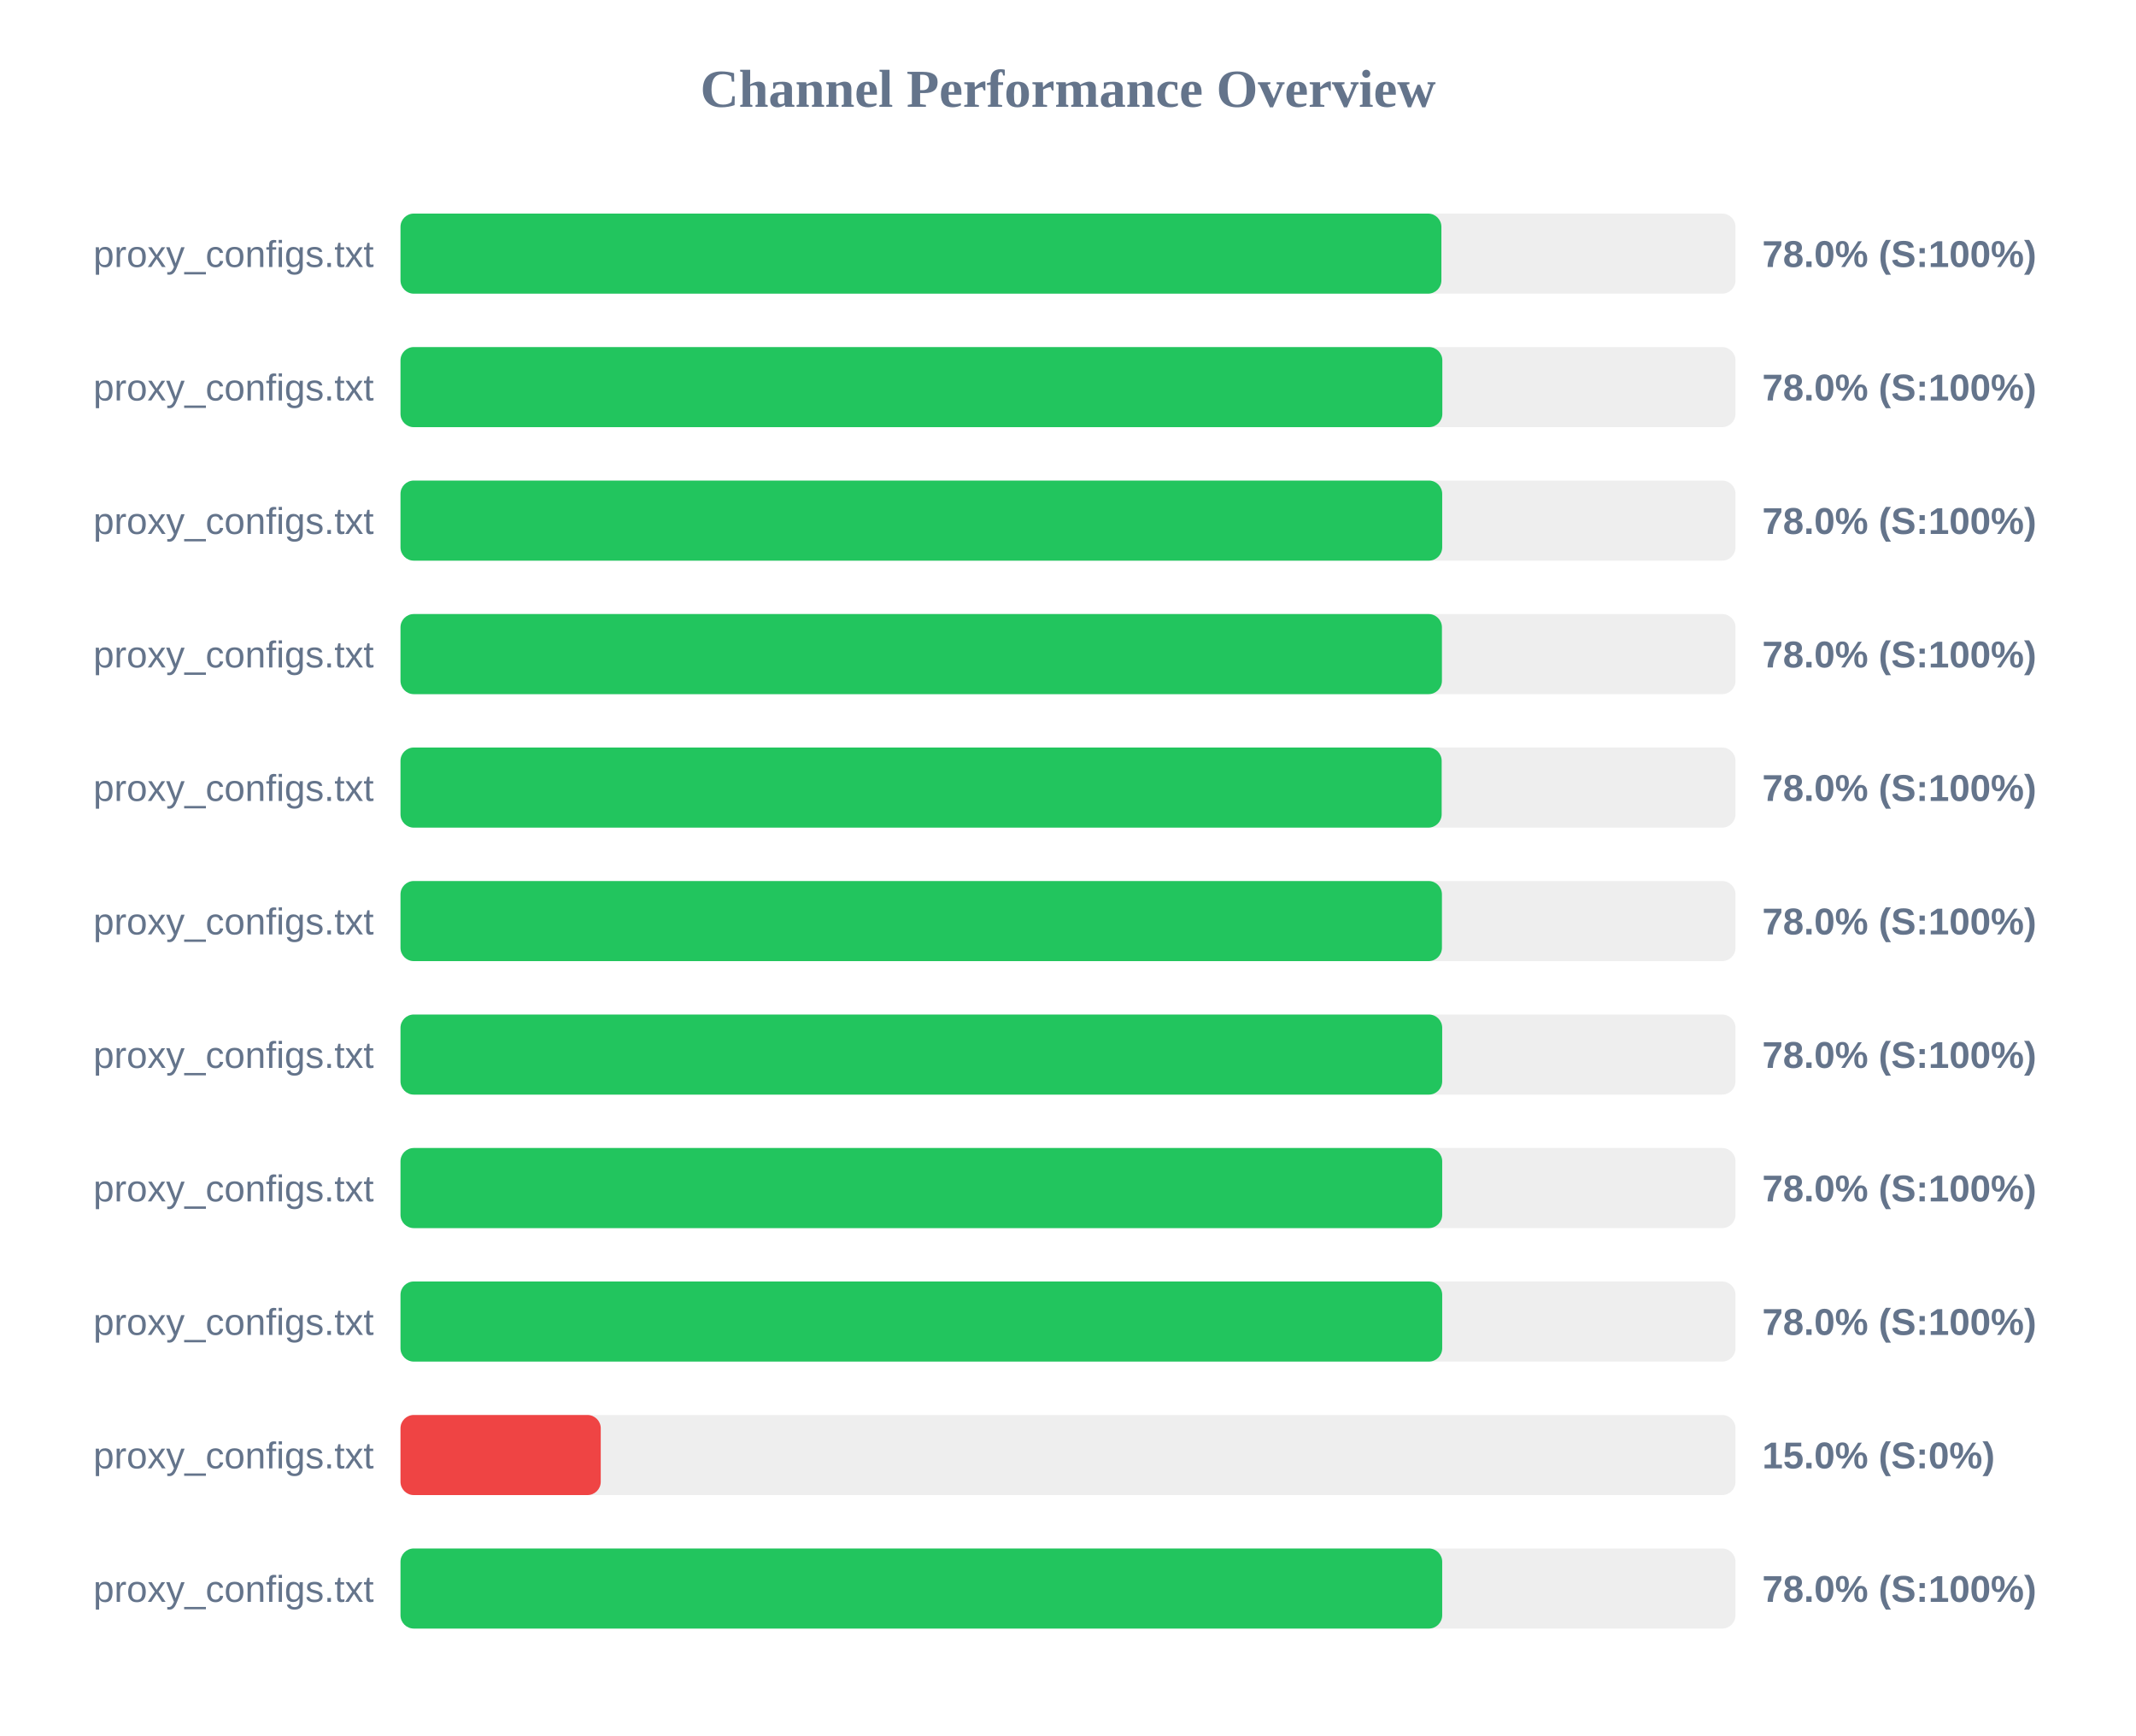
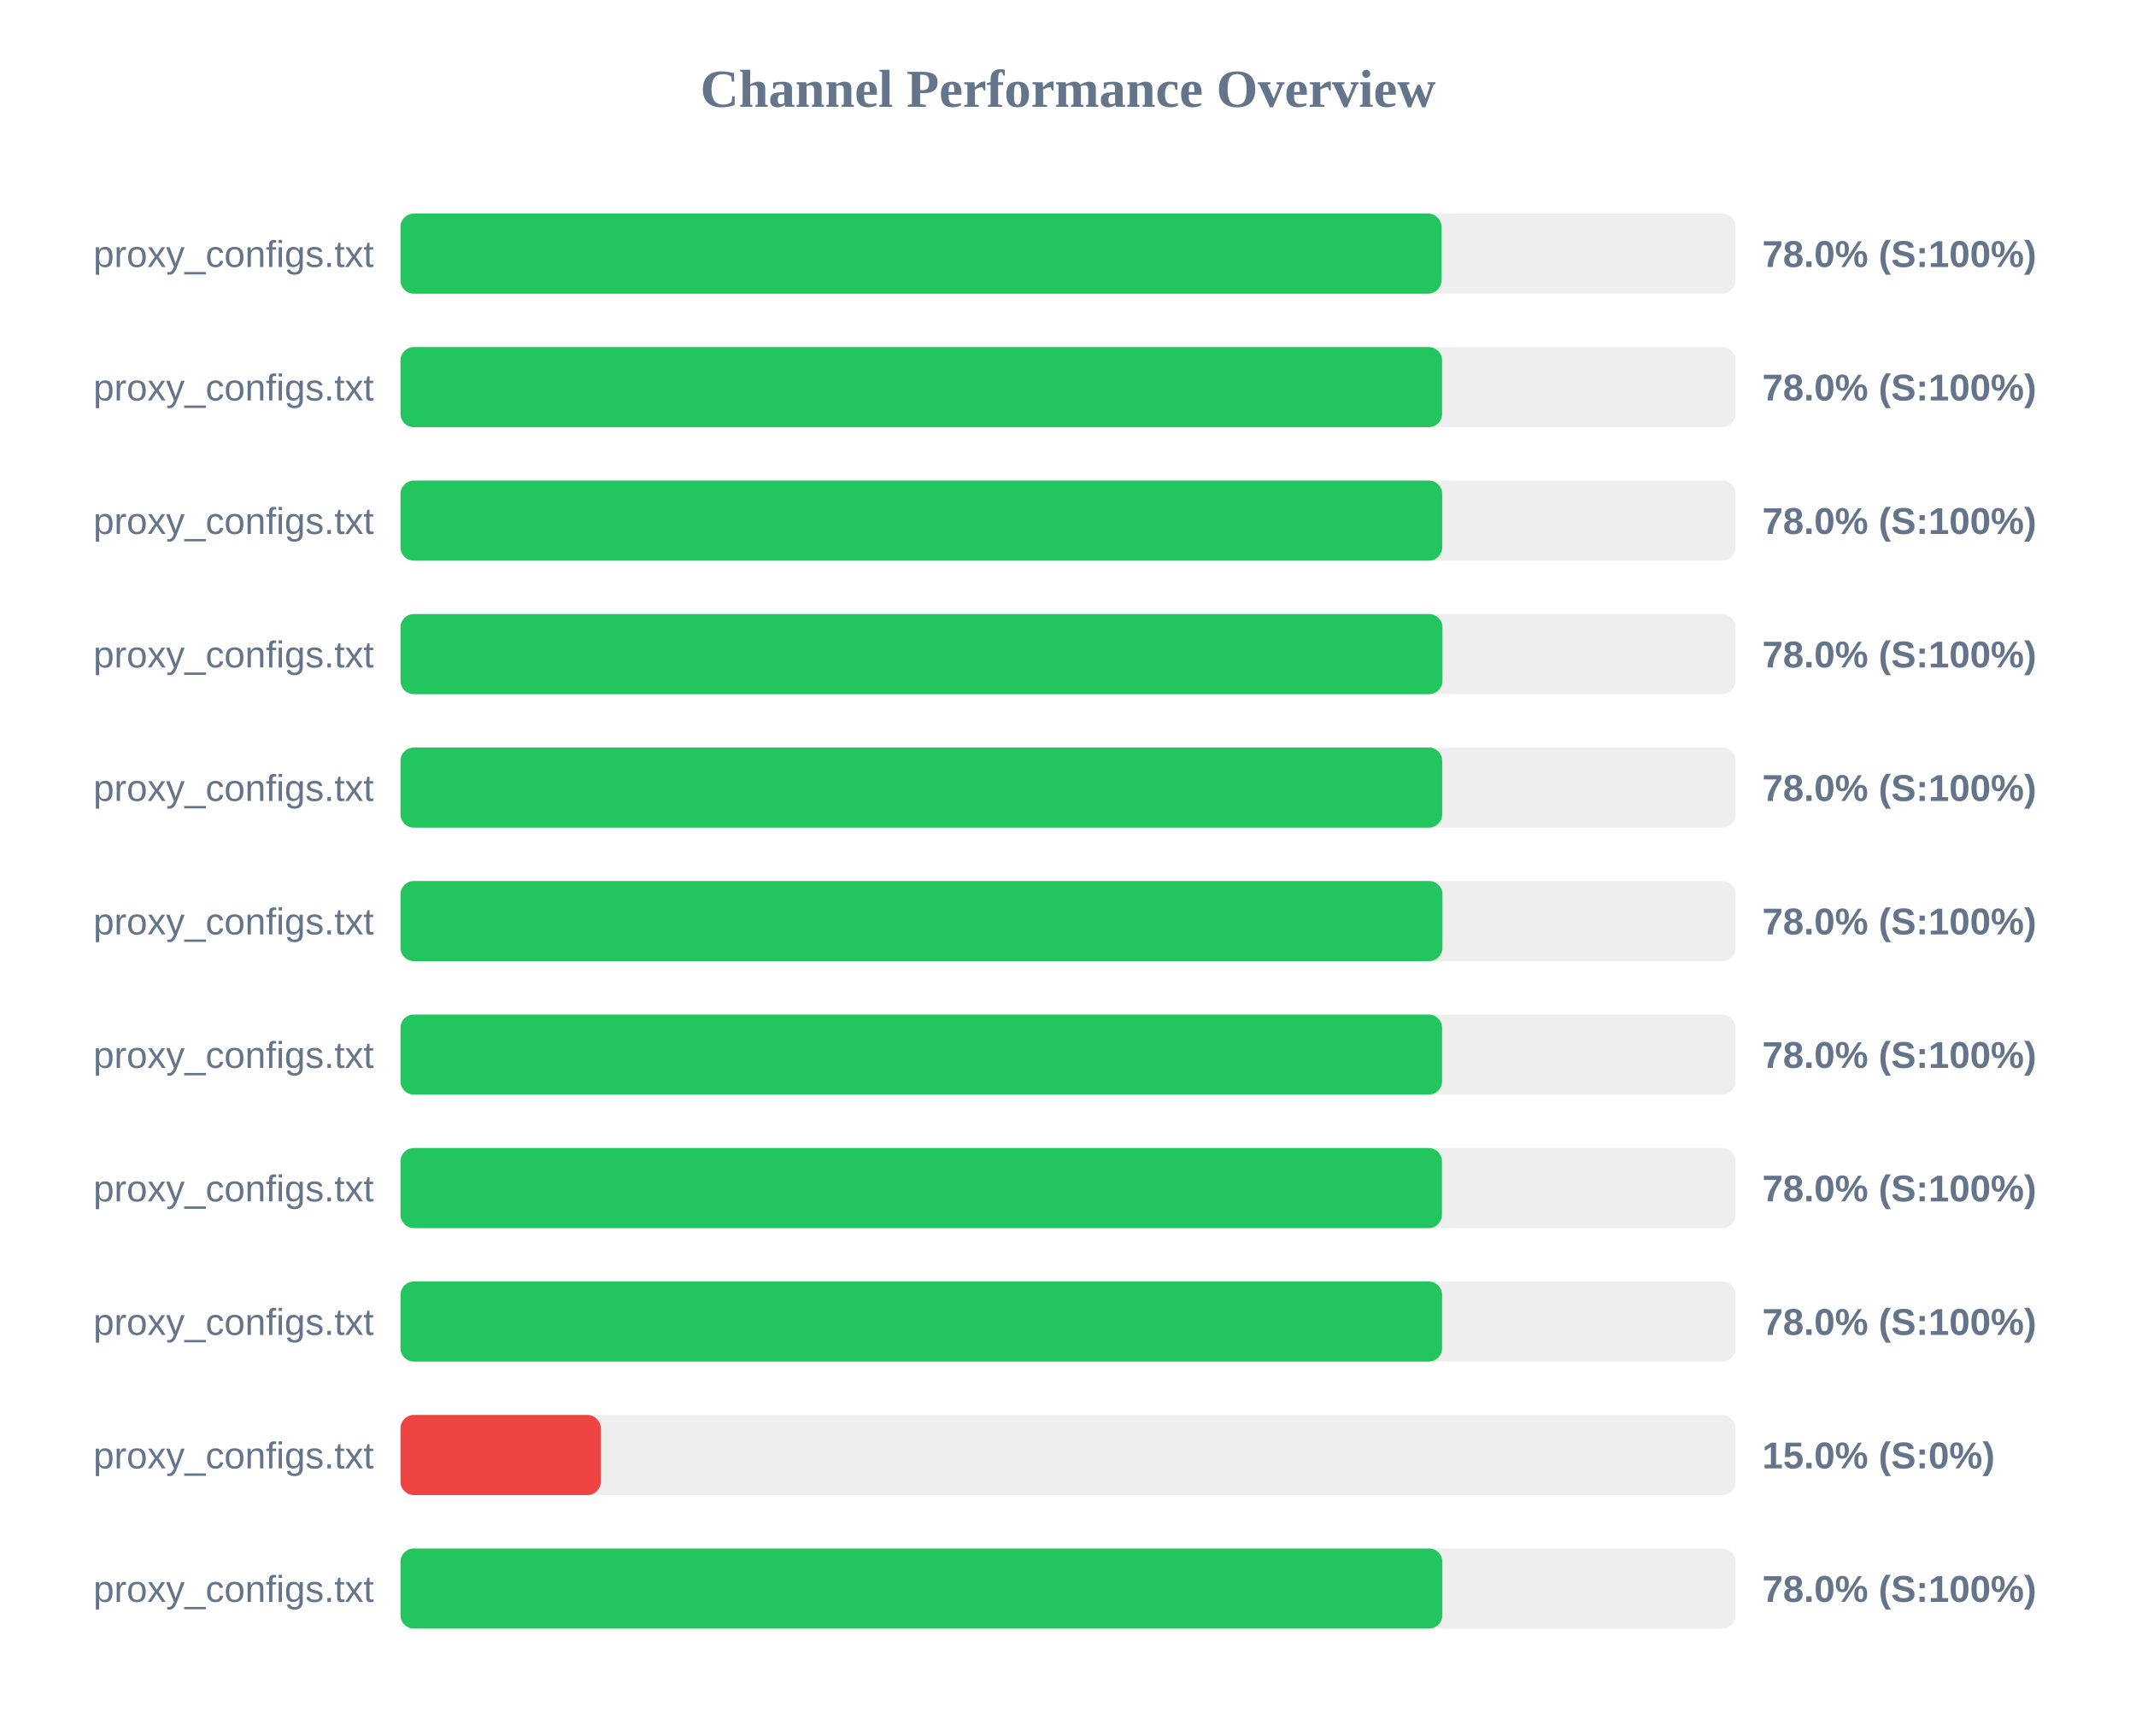
<svg xmlns="http://www.w3.org/2000/svg" width="800" height="650" version="1.1">
  <style>
        .row { font: 14px Arial; fill: #64748b; }
        .score { font: bold 14px Arial; fill: #64748b; }
    </style>
  <text x="400" y="40" text-anchor="middle" font-size="20px" font-weight="bold" fill="#64748b">Channel Performance Overview</text>
  <rect x="150" y="80" width="500" height="30" fill="#eee" rx="5" />
  <rect x="150" y="80" width="389.85" height="30" fill="#22c55e" rx="5" />
  <text x="140" y="100" text-anchor="end" class="row">proxy_configs.txt</text>
  <text x="660" y="100" text-anchor="start" class="score">78.0% (S:100%)</text>
  <rect x="150" y="130" width="500" height="30" fill="#eee" rx="5" />
-   <rect x="150" y="130" width="390.2" height="30" fill="#22c55e" rx="5" />
+   <rect x="150" y="130" width="390.1" height="30" fill="#22c55e" rx="5" />
  <text x="140" y="150" text-anchor="end" class="row">proxy_configs.txt</text>
  <text x="660" y="150" text-anchor="start" class="score">78.0% (S:100%)</text>
  <rect x="150" y="180" width="500" height="30" fill="#eee" rx="5" />
  <rect x="150" y="180" width="390.15" height="30" fill="#22c55e" rx="5" />
  <text x="140" y="200" text-anchor="end" class="row">proxy_configs.txt</text>
  <text x="660" y="200" text-anchor="start" class="score">78.0% (S:100%)</text>
  <rect x="150" y="230" width="500" height="30" fill="#eee" rx="5" />
-   <rect x="150" y="230" width="390.05" height="30" fill="#22c55e" rx="5" />
+   <rect x="150" y="230" width="390.25" height="30" fill="#22c55e" rx="5" />
  <text x="140" y="250" text-anchor="end" class="row">proxy_configs.txt</text>
  <text x="660" y="250" text-anchor="start" class="score">78.0% (S:100%)</text>
  <rect x="150" y="280" width="500" height="30" fill="#eee" rx="5" />
-   <rect x="150" y="280" width="389.95" height="30" fill="#22c55e" rx="5" />
+   <rect x="150" y="280" width="390.15" height="30" fill="#22c55e" rx="5" />
  <text x="140" y="300" text-anchor="end" class="row">proxy_configs.txt</text>
  <text x="660" y="300" text-anchor="start" class="score">78.0% (S:100%)</text>
  <rect x="150" y="330" width="500" height="30" fill="#eee" rx="5" />
-   <rect x="150" y="330" width="390.05" height="30" fill="#22c55e" rx="5" />
+   <rect x="150" y="330" width="390.25" height="30" fill="#22c55e" rx="5" />
  <text x="140" y="350" text-anchor="end" class="row">proxy_configs.txt</text>
  <text x="660" y="350" text-anchor="start" class="score">78.0% (S:100%)</text>
  <rect x="150" y="380" width="500" height="30" fill="#eee" rx="5" />
-   <rect x="150" y="380" width="390.15" height="30" fill="#22c55e" rx="5" />
+   <rect x="150" y="380" width="390.1" height="30" fill="#22c55e" rx="5" />
  <text x="140" y="400" text-anchor="end" class="row">proxy_configs.txt</text>
  <text x="660" y="400" text-anchor="start" class="score">78.0% (S:100%)</text>
  <rect x="150" y="430" width="500" height="30" fill="#eee" rx="5" />
-   <rect x="150" y="430" width="390.15" height="30" fill="#22c55e" rx="5" />
+   <rect x="150" y="430" width="390.05" height="30" fill="#22c55e" rx="5" />
  <text x="140" y="450" text-anchor="end" class="row">proxy_configs.txt</text>
  <text x="660" y="450" text-anchor="start" class="score">78.0% (S:100%)</text>
  <rect x="150" y="480" width="500" height="30" fill="#eee" rx="5" />
-   <rect x="150" y="480" width="390.15" height="30" fill="#22c55e" rx="5" />
+   <rect x="150" y="480" width="390.1" height="30" fill="#22c55e" rx="5" />
  <text x="140" y="500" text-anchor="end" class="row">proxy_configs.txt</text>
  <text x="660" y="500" text-anchor="start" class="score">78.0% (S:100%)</text>
  <rect x="150" y="530" width="500" height="30" fill="#eee" rx="5" />
  <rect x="150" y="530" width="75.0" height="30" fill="#ef4444" rx="5" />
  <text x="140" y="550" text-anchor="end" class="row">proxy_configs.txt</text>
  <text x="660" y="550" text-anchor="start" class="score">15.0% (S:0%)</text>
  <rect x="150" y="580" width="500" height="30" fill="#eee" rx="5" />
-   <rect x="150" y="580" width="390.15" height="30" fill="#22c55e" rx="5" />
+   <rect x="150" y="580" width="390.2" height="30" fill="#22c55e" rx="5" />
  <text x="140" y="600" text-anchor="end" class="row">proxy_configs.txt</text>
  <text x="660" y="600" text-anchor="start" class="score">78.0% (S:100%)</text>
</svg>
